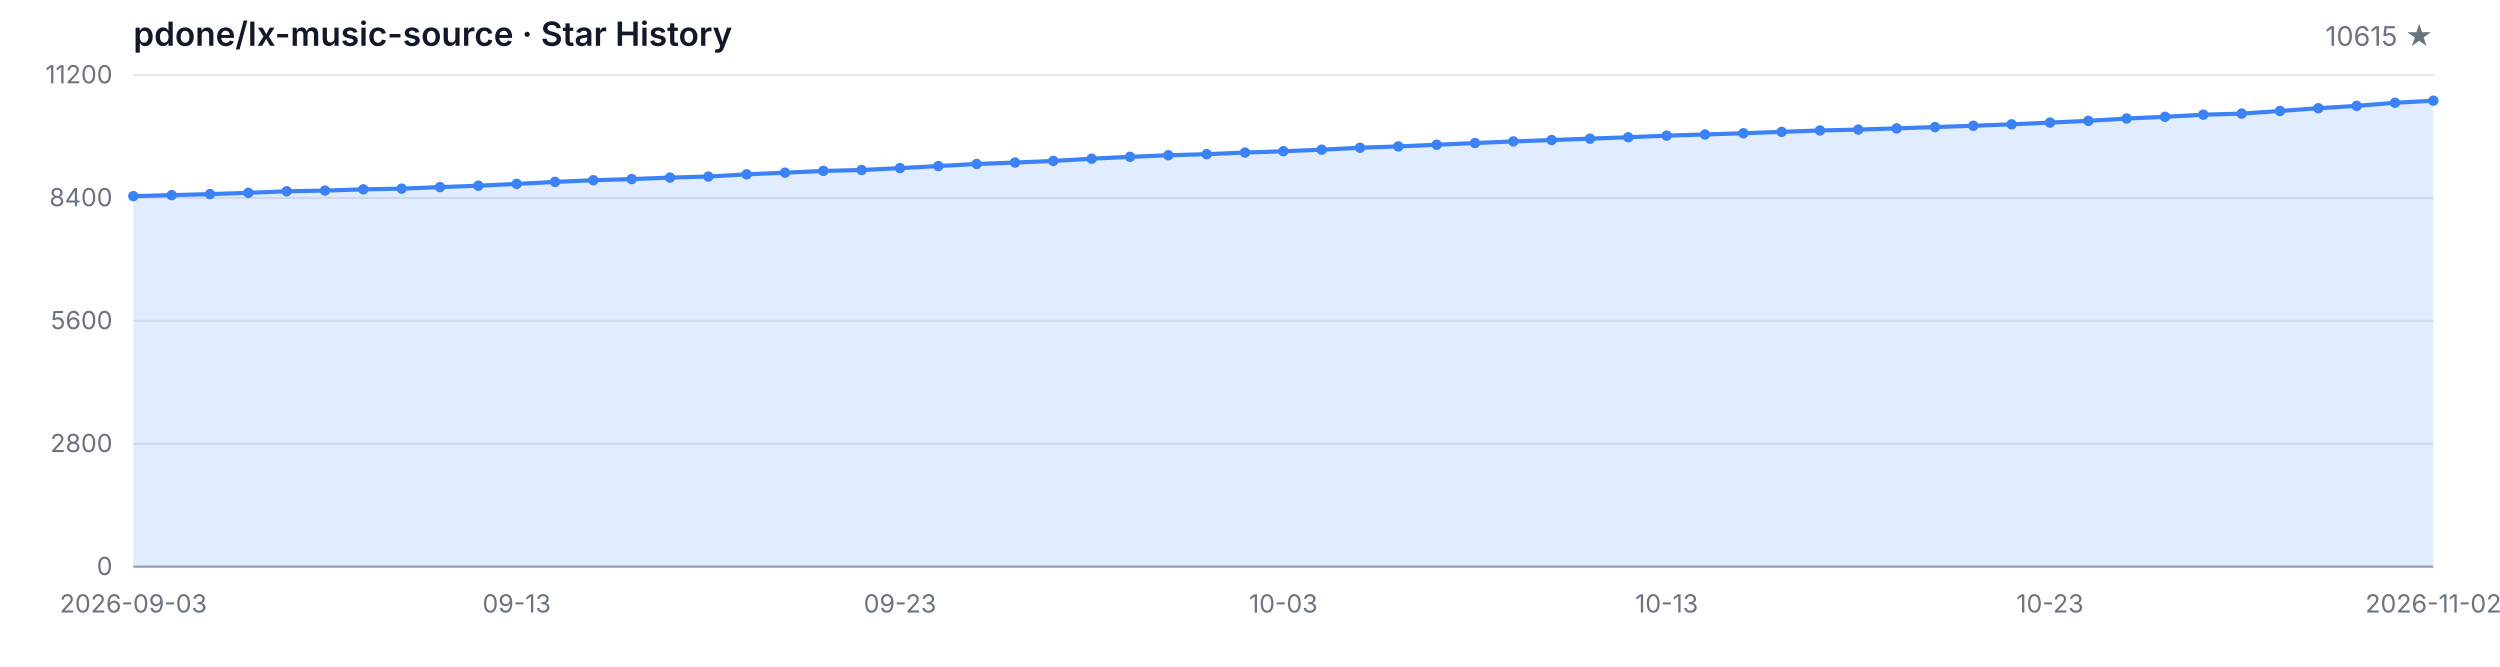
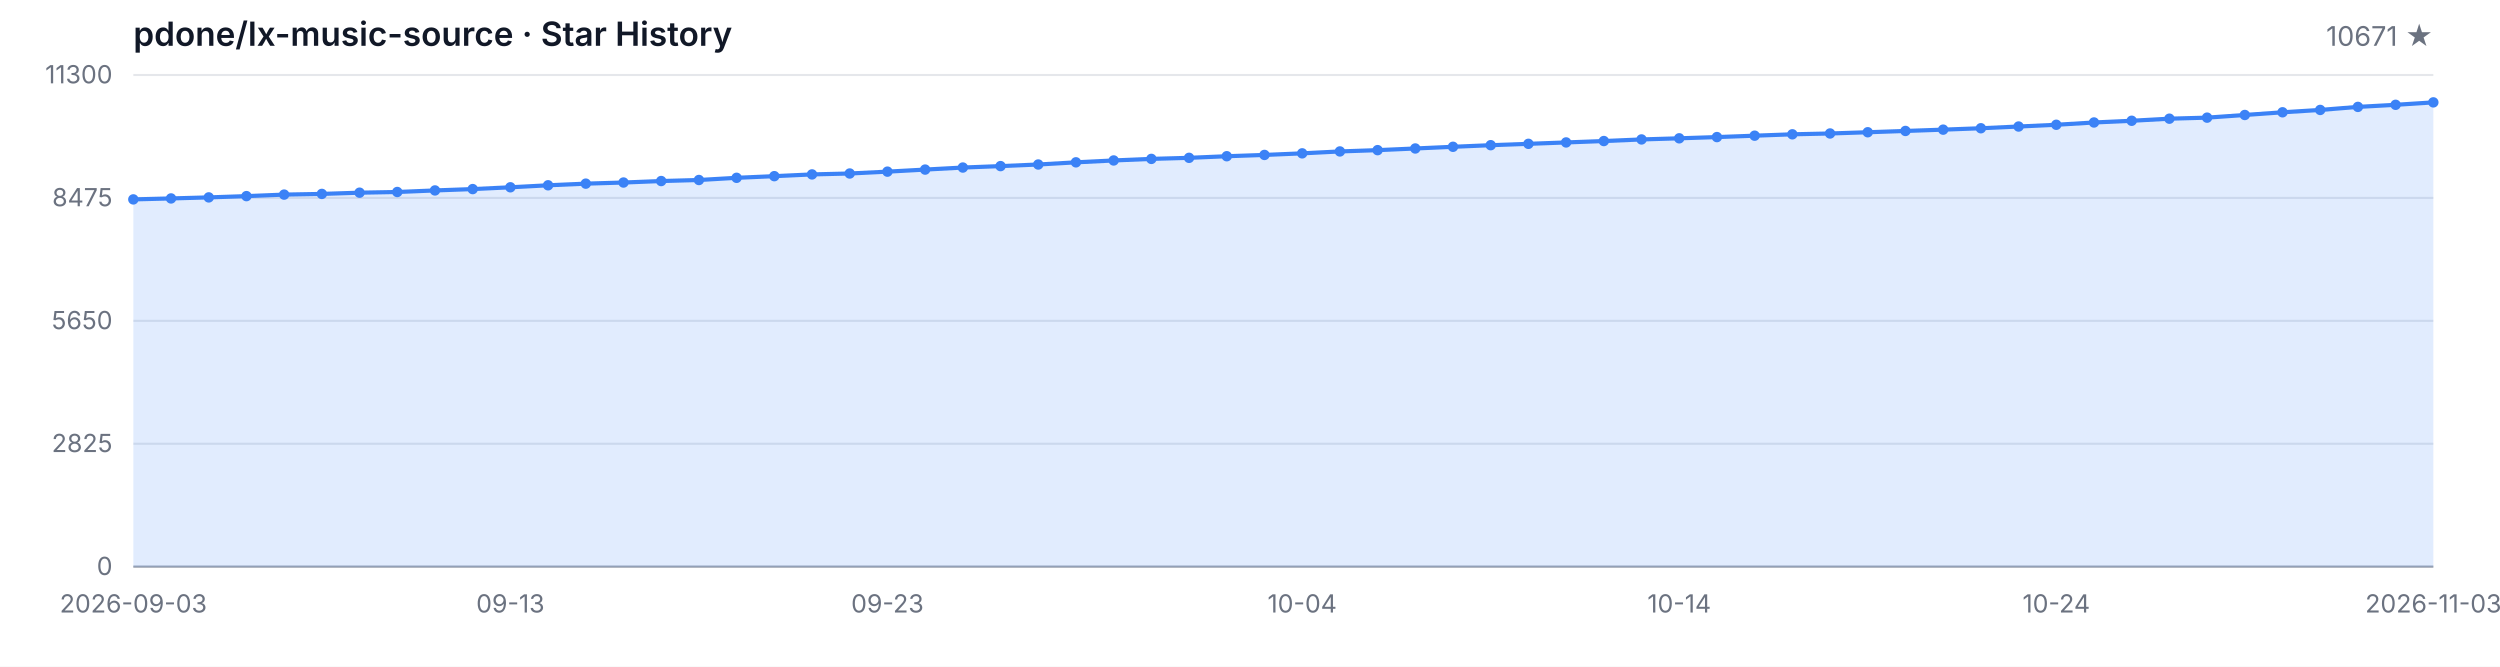
<svg xmlns="http://www.w3.org/2000/svg" width="1200" height="320" viewBox="0 0 1200 320" role="img" aria-label="Star History">
  <style>
  .bg { fill: #ffffff; }
  .grid { stroke: #e5e7eb; stroke-width: 1; }
  .axis { stroke: #9ca3af; stroke-width: 1; }
  .area { fill: rgba(59, 130, 246, 0.15); }
  .line { fill: none; stroke: #3b82f6; stroke-width: 2; stroke-linejoin: round; stroke-linecap: round; }
  .dot { fill: #3b82f6; }
  .tlabel { fill: #6b7280; font-family: -apple-system, BlinkMacSystemFont, 'Segoe UI', sans-serif; font-size: 12px; }
  .title { fill: #111827; font-family: -apple-system, BlinkMacSystemFont, 'Segoe UI', sans-serif; font-size: 16px; font-weight: 600; }
  .subtitle { fill: #6b7280; font-family: -apple-system, BlinkMacSystemFont, 'Segoe UI', sans-serif; font-size: 13px; }
  @media (prefers-color-scheme: dark) {
    .bg { fill: #0d1117; }
    .grid { stroke: #21262d; }
    .axis { stroke: #484f58; }
    .area { fill: rgba(58, 132, 255, 0.18); }
    .line { stroke: #58a6ff; }
    .dot { fill: #58a6ff; }
    .tlabel { fill: #8b949e; }
    .title { fill: #c9d1d9; }
    .subtitle { fill: #8b949e; }
  }
</style>
  <rect class="bg" width="1200" height="320" />
  <text class="title" x="64" y="22">pdone/lx-music-source · Star History</text>
-   <text class="subtitle" x="1168" y="22" text-anchor="end">10615 ★</text>
+   <text class="subtitle" x="1168" y="22" text-anchor="end">10671 ★</text>
  <line class="grid" x1="64" y1="272.00" x2="1168" y2="272.00" />
  <line class="grid" x1="64" y1="213.00" x2="1168" y2="213.00" />
  <line class="grid" x1="64" y1="154.00" x2="1168" y2="154.00" />
  <line class="grid" x1="64" y1="95.00" x2="1168" y2="95.00" />
  <line class="grid" x1="64" y1="36.00" x2="1168" y2="36.00" />
  <text class="tlabel" x="54" y="276.00" text-anchor="end">0</text>
-   <text class="tlabel" x="54" y="217.00" text-anchor="end">2800</text>
-   <text class="tlabel" x="54" y="158.00" text-anchor="end">5600</text>
-   <text class="tlabel" x="54" y="99.00" text-anchor="end">8400</text>
-   <text class="tlabel" x="54" y="40.00" text-anchor="end">11200</text>
+   <text class="tlabel" x="54" y="217.00" text-anchor="end">2825</text>
+   <text class="tlabel" x="54" y="158.00" text-anchor="end">5650</text>
+   <text class="tlabel" x="54" y="99.00" text-anchor="end">8475</text>
+   <text class="tlabel" x="54" y="40.00" text-anchor="end">11300</text>
  <line class="axis" x1="64" y1="272" x2="1168" y2="272" />
-   <path class="area" d="M 64.00 272.00 L 64.00 94.14 L 82.40 93.67 L 100.80 93.17 L 119.20 92.56 L 137.60 91.82 L 156.00 91.48 L 174.40 90.89 L 192.80 90.55 L 211.20 89.80 L 229.60 89.14 L 248.00 88.28 L 266.40 87.31 L 284.80 86.51 L 303.20 85.96 L 321.60 85.24 L 340.00 84.74 L 358.40 83.68 L 376.80 82.88 L 395.20 82.04 L 413.60 81.60 L 432.00 80.69 L 450.40 79.70 L 468.80 78.71 L 487.20 78.02 L 505.60 77.24 L 524.00 76.18 L 542.40 75.28 L 560.80 74.52 L 579.20 74.01 L 597.60 73.23 L 616.00 72.60 L 634.40 71.84 L 652.80 70.92 L 671.20 70.28 L 689.60 69.48 L 708.00 68.66 L 726.40 67.88 L 744.80 67.23 L 763.20 66.55 L 781.60 65.88 L 800.00 65.10 L 818.40 64.55 L 836.80 63.96 L 855.20 63.29 L 873.60 62.61 L 892.00 62.21 L 910.40 61.62 L 928.80 60.99 L 947.20 60.36 L 965.60 59.68 L 984.00 58.84 L 1002.40 58.00 L 1020.80 56.88 L 1039.20 56.06 L 1057.60 55.05 L 1076.00 54.54 L 1094.40 53.26 L 1112.80 51.95 L 1131.20 50.81 L 1149.60 49.34 L 1168.00 48.33 L 1168.00 272.00 Z" />
-   <path class="line" d="M 64.00 94.14 L 82.40 93.67 L 100.80 93.17 L 119.20 92.56 L 137.60 91.82 L 156.00 91.48 L 174.40 90.89 L 192.80 90.55 L 211.20 89.80 L 229.60 89.14 L 248.00 88.28 L 266.40 87.31 L 284.80 86.51 L 303.20 85.96 L 321.60 85.24 L 340.00 84.74 L 358.40 83.68 L 376.80 82.88 L 395.20 82.04 L 413.60 81.60 L 432.00 80.69 L 450.40 79.70 L 468.80 78.71 L 487.20 78.02 L 505.60 77.24 L 524.00 76.18 L 542.40 75.28 L 560.80 74.52 L 579.20 74.01 L 597.60 73.23 L 616.00 72.60 L 634.40 71.84 L 652.80 70.92 L 671.20 70.28 L 689.60 69.48 L 708.00 68.66 L 726.40 67.88 L 744.80 67.23 L 763.20 66.55 L 781.60 65.88 L 800.00 65.10 L 818.40 64.55 L 836.80 63.96 L 855.20 63.29 L 873.60 62.61 L 892.00 62.21 L 910.40 61.62 L 928.80 60.99 L 947.20 60.36 L 965.60 59.68 L 984.00 58.84 L 1002.40 58.00 L 1020.80 56.88 L 1039.20 56.06 L 1057.60 55.05 L 1076.00 54.54 L 1094.40 53.26 L 1112.80 51.95 L 1131.20 50.81 L 1149.60 49.34 L 1168.00 48.33" />
-   <circle class="dot" cx="64.00" cy="94.14" r="2.5" />
-   <circle class="dot" cx="82.40" cy="93.67" r="2.5" />
-   <circle class="dot" cx="100.80" cy="93.17" r="2.5" />
-   <circle class="dot" cx="119.20" cy="92.56" r="2.5" />
-   <circle class="dot" cx="137.60" cy="91.82" r="2.5" />
-   <circle class="dot" cx="156.00" cy="91.48" r="2.5" />
-   <circle class="dot" cx="174.40" cy="90.89" r="2.5" />
-   <circle class="dot" cx="192.80" cy="90.55" r="2.5" />
-   <circle class="dot" cx="211.20" cy="89.80" r="2.5" />
-   <circle class="dot" cx="229.60" cy="89.14" r="2.5" />
-   <circle class="dot" cx="248.00" cy="88.28" r="2.5" />
-   <circle class="dot" cx="266.40" cy="87.31" r="2.5" />
-   <circle class="dot" cx="284.80" cy="86.51" r="2.5" />
-   <circle class="dot" cx="303.20" cy="85.96" r="2.5" />
-   <circle class="dot" cx="321.60" cy="85.24" r="2.5" />
-   <circle class="dot" cx="340.00" cy="84.74" r="2.5" />
-   <circle class="dot" cx="358.40" cy="83.68" r="2.5" />
-   <circle class="dot" cx="376.80" cy="82.88" r="2.5" />
-   <circle class="dot" cx="395.20" cy="82.04" r="2.5" />
-   <circle class="dot" cx="413.60" cy="81.60" r="2.5" />
-   <circle class="dot" cx="432.00" cy="80.69" r="2.5" />
-   <circle class="dot" cx="450.40" cy="79.70" r="2.5" />
-   <circle class="dot" cx="468.80" cy="78.71" r="2.5" />
-   <circle class="dot" cx="487.20" cy="78.02" r="2.5" />
-   <circle class="dot" cx="505.60" cy="77.24" r="2.5" />
-   <circle class="dot" cx="524.00" cy="76.18" r="2.5" />
-   <circle class="dot" cx="542.40" cy="75.28" r="2.5" />
-   <circle class="dot" cx="560.80" cy="74.52" r="2.5" />
-   <circle class="dot" cx="579.20" cy="74.01" r="2.5" />
-   <circle class="dot" cx="597.60" cy="73.23" r="2.5" />
-   <circle class="dot" cx="616.00" cy="72.60" r="2.5" />
-   <circle class="dot" cx="634.40" cy="71.84" r="2.5" />
-   <circle class="dot" cx="652.80" cy="70.92" r="2.5" />
-   <circle class="dot" cx="671.20" cy="70.28" r="2.5" />
-   <circle class="dot" cx="689.60" cy="69.48" r="2.5" />
-   <circle class="dot" cx="708.00" cy="68.66" r="2.5" />
-   <circle class="dot" cx="726.40" cy="67.88" r="2.5" />
-   <circle class="dot" cx="744.80" cy="67.23" r="2.5" />
-   <circle class="dot" cx="763.20" cy="66.55" r="2.5" />
-   <circle class="dot" cx="781.60" cy="65.88" r="2.5" />
-   <circle class="dot" cx="800.00" cy="65.10" r="2.5" />
-   <circle class="dot" cx="818.40" cy="64.55" r="2.5" />
-   <circle class="dot" cx="836.80" cy="63.96" r="2.5" />
-   <circle class="dot" cx="855.20" cy="63.29" r="2.5" />
-   <circle class="dot" cx="873.60" cy="62.61" r="2.5" />
-   <circle class="dot" cx="892.00" cy="62.21" r="2.5" />
-   <circle class="dot" cx="910.40" cy="61.62" r="2.5" />
-   <circle class="dot" cx="928.80" cy="60.99" r="2.5" />
-   <circle class="dot" cx="947.20" cy="60.36" r="2.5" />
-   <circle class="dot" cx="965.60" cy="59.68" r="2.5" />
-   <circle class="dot" cx="984.00" cy="58.84" r="2.5" />
-   <circle class="dot" cx="1002.40" cy="58.00" r="2.5" />
-   <circle class="dot" cx="1020.80" cy="56.88" r="2.5" />
-   <circle class="dot" cx="1039.20" cy="56.06" r="2.5" />
-   <circle class="dot" cx="1057.60" cy="55.05" r="2.5" />
-   <circle class="dot" cx="1076.00" cy="54.54" r="2.5" />
-   <circle class="dot" cx="1094.40" cy="53.26" r="2.5" />
-   <circle class="dot" cx="1112.80" cy="51.95" r="2.5" />
-   <circle class="dot" cx="1131.20" cy="50.81" r="2.5" />
-   <circle class="dot" cx="1149.60" cy="49.34" r="2.5" />
-   <circle class="dot" cx="1168.00" cy="48.33" r="2.5" />
+   <path class="area" d="M 64.00 272.00 L 64.00 95.71 L 82.10 95.25 L 100.20 94.75 L 118.30 94.14 L 136.39 93.41 L 154.49 93.08 L 172.59 92.49 L 190.69 92.16 L 208.79 91.41 L 226.89 90.76 L 244.98 89.90 L 263.08 88.94 L 281.18 88.15 L 299.28 87.61 L 317.38 86.90 L 335.48 86.40 L 353.57 85.35 L 371.67 84.56 L 389.77 83.72 L 407.87 83.28 L 425.97 82.39 L 444.07 81.40 L 462.16 80.42 L 480.26 79.73 L 498.36 78.96 L 516.46 77.92 L 534.56 77.02 L 552.66 76.27 L 570.75 75.76 L 588.85 74.99 L 606.95 74.37 L 625.05 73.61 L 643.15 72.69 L 661.25 72.07 L 679.34 71.27 L 697.44 70.46 L 715.54 69.69 L 733.64 69.04 L 751.74 68.37 L 769.84 67.70 L 787.93 66.93 L 806.03 66.39 L 824.13 65.80 L 842.23 65.13 L 860.33 64.47 L 878.43 64.07 L 896.52 63.48 L 914.62 62.86 L 932.72 62.23 L 950.82 61.56 L 968.92 60.73 L 987.02 59.89 L 1005.11 58.79 L 1023.21 57.97 L 1041.31 56.97 L 1059.41 56.47 L 1077.51 55.19 L 1095.61 53.90 L 1113.70 52.77 L 1131.80 51.31 L 1149.90 50.31 L 1168.00 49.14 L 1168.00 272.00 Z" />
+   <path class="line" d="M 64.00 95.71 L 82.10 95.25 L 100.20 94.75 L 118.30 94.14 L 136.39 93.41 L 154.49 93.08 L 172.59 92.49 L 190.69 92.16 L 208.79 91.41 L 226.89 90.76 L 244.98 89.90 L 263.08 88.94 L 281.18 88.15 L 299.28 87.61 L 317.38 86.90 L 335.48 86.40 L 353.57 85.35 L 371.67 84.56 L 389.77 83.72 L 407.87 83.28 L 425.97 82.39 L 444.07 81.40 L 462.16 80.42 L 480.26 79.73 L 498.36 78.96 L 516.46 77.92 L 534.56 77.02 L 552.66 76.27 L 570.75 75.76 L 588.85 74.99 L 606.95 74.37 L 625.05 73.61 L 643.15 72.69 L 661.25 72.07 L 679.34 71.27 L 697.44 70.46 L 715.54 69.69 L 733.64 69.04 L 751.74 68.37 L 769.84 67.70 L 787.93 66.93 L 806.03 66.39 L 824.13 65.80 L 842.23 65.13 L 860.33 64.47 L 878.43 64.07 L 896.52 63.48 L 914.62 62.86 L 932.72 62.23 L 950.82 61.56 L 968.92 60.73 L 987.02 59.89 L 1005.11 58.79 L 1023.21 57.97 L 1041.31 56.97 L 1059.41 56.47 L 1077.51 55.19 L 1095.61 53.90 L 1113.70 52.77 L 1131.80 51.31 L 1149.90 50.31 L 1168.00 49.14" />
+   <circle class="dot" cx="64.00" cy="95.71" r="2.5" />
+   <circle class="dot" cx="82.10" cy="95.25" r="2.5" />
+   <circle class="dot" cx="100.20" cy="94.75" r="2.5" />
+   <circle class="dot" cx="118.30" cy="94.14" r="2.5" />
+   <circle class="dot" cx="136.39" cy="93.41" r="2.5" />
+   <circle class="dot" cx="154.49" cy="93.08" r="2.5" />
+   <circle class="dot" cx="172.59" cy="92.49" r="2.5" />
+   <circle class="dot" cx="190.69" cy="92.16" r="2.5" />
+   <circle class="dot" cx="208.79" cy="91.41" r="2.5" />
+   <circle class="dot" cx="226.89" cy="90.76" r="2.5" />
+   <circle class="dot" cx="244.98" cy="89.90" r="2.5" />
+   <circle class="dot" cx="263.08" cy="88.94" r="2.5" />
+   <circle class="dot" cx="281.18" cy="88.15" r="2.5" />
+   <circle class="dot" cx="299.28" cy="87.61" r="2.5" />
+   <circle class="dot" cx="317.38" cy="86.90" r="2.5" />
+   <circle class="dot" cx="335.48" cy="86.40" r="2.5" />
+   <circle class="dot" cx="353.57" cy="85.35" r="2.5" />
+   <circle class="dot" cx="371.67" cy="84.56" r="2.5" />
+   <circle class="dot" cx="389.77" cy="83.72" r="2.5" />
+   <circle class="dot" cx="407.87" cy="83.28" r="2.5" />
+   <circle class="dot" cx="425.97" cy="82.39" r="2.5" />
+   <circle class="dot" cx="444.07" cy="81.40" r="2.5" />
+   <circle class="dot" cx="462.16" cy="80.42" r="2.5" />
+   <circle class="dot" cx="480.26" cy="79.73" r="2.5" />
+   <circle class="dot" cx="498.36" cy="78.96" r="2.5" />
+   <circle class="dot" cx="516.46" cy="77.92" r="2.5" />
+   <circle class="dot" cx="534.56" cy="77.02" r="2.5" />
+   <circle class="dot" cx="552.66" cy="76.27" r="2.5" />
+   <circle class="dot" cx="570.75" cy="75.76" r="2.5" />
+   <circle class="dot" cx="588.85" cy="74.99" r="2.5" />
+   <circle class="dot" cx="606.95" cy="74.37" r="2.5" />
+   <circle class="dot" cx="625.05" cy="73.61" r="2.5" />
+   <circle class="dot" cx="643.15" cy="72.69" r="2.5" />
+   <circle class="dot" cx="661.25" cy="72.07" r="2.5" />
+   <circle class="dot" cx="679.34" cy="71.27" r="2.5" />
+   <circle class="dot" cx="697.44" cy="70.46" r="2.5" />
+   <circle class="dot" cx="715.54" cy="69.69" r="2.5" />
+   <circle class="dot" cx="733.64" cy="69.04" r="2.5" />
+   <circle class="dot" cx="751.74" cy="68.37" r="2.5" />
+   <circle class="dot" cx="769.84" cy="67.70" r="2.5" />
+   <circle class="dot" cx="787.93" cy="66.93" r="2.5" />
+   <circle class="dot" cx="806.03" cy="66.39" r="2.5" />
+   <circle class="dot" cx="824.13" cy="65.80" r="2.5" />
+   <circle class="dot" cx="842.23" cy="65.13" r="2.5" />
+   <circle class="dot" cx="860.33" cy="64.47" r="2.5" />
+   <circle class="dot" cx="878.43" cy="64.07" r="2.5" />
+   <circle class="dot" cx="896.52" cy="63.48" r="2.5" />
+   <circle class="dot" cx="914.62" cy="62.86" r="2.5" />
+   <circle class="dot" cx="932.72" cy="62.23" r="2.5" />
+   <circle class="dot" cx="950.82" cy="61.56" r="2.5" />
+   <circle class="dot" cx="968.92" cy="60.73" r="2.5" />
+   <circle class="dot" cx="987.02" cy="59.89" r="2.5" />
+   <circle class="dot" cx="1005.11" cy="58.79" r="2.5" />
+   <circle class="dot" cx="1023.21" cy="57.97" r="2.5" />
+   <circle class="dot" cx="1041.31" cy="56.97" r="2.5" />
+   <circle class="dot" cx="1059.41" cy="56.47" r="2.5" />
+   <circle class="dot" cx="1077.51" cy="55.19" r="2.5" />
+   <circle class="dot" cx="1095.61" cy="53.90" r="2.5" />
+   <circle class="dot" cx="1113.70" cy="52.77" r="2.5" />
+   <circle class="dot" cx="1131.80" cy="51.31" r="2.5" />
+   <circle class="dot" cx="1149.90" cy="50.31" r="2.5" />
+   <circle class="dot" cx="1168.00" cy="49.14" r="2.5" />
  <text class="tlabel" x="64.00" y="294" text-anchor="middle">2026-09-03</text>
-   <text class="tlabel" x="248.00" y="294" text-anchor="middle">09-13</text>
-   <text class="tlabel" x="432.00" y="294" text-anchor="middle">09-23</text>
-   <text class="tlabel" x="616.00" y="294" text-anchor="middle">10-03</text>
-   <text class="tlabel" x="800.00" y="294" text-anchor="middle">10-13</text>
-   <text class="tlabel" x="984.00" y="294" text-anchor="middle">10-23</text>
-   <text class="tlabel" x="1168.00" y="294" text-anchor="middle">2026-11-02</text>
+   <text class="tlabel" x="244.98" y="294" text-anchor="middle">09-13</text>
+   <text class="tlabel" x="425.97" y="294" text-anchor="middle">09-23</text>
+   <text class="tlabel" x="625.05" y="294" text-anchor="middle">10-04</text>
+   <text class="tlabel" x="806.03" y="294" text-anchor="middle">10-14</text>
+   <text class="tlabel" x="987.02" y="294" text-anchor="middle">10-24</text>
+   <text class="tlabel" x="1168.00" y="294" text-anchor="middle">2026-11-03</text>
</svg>
